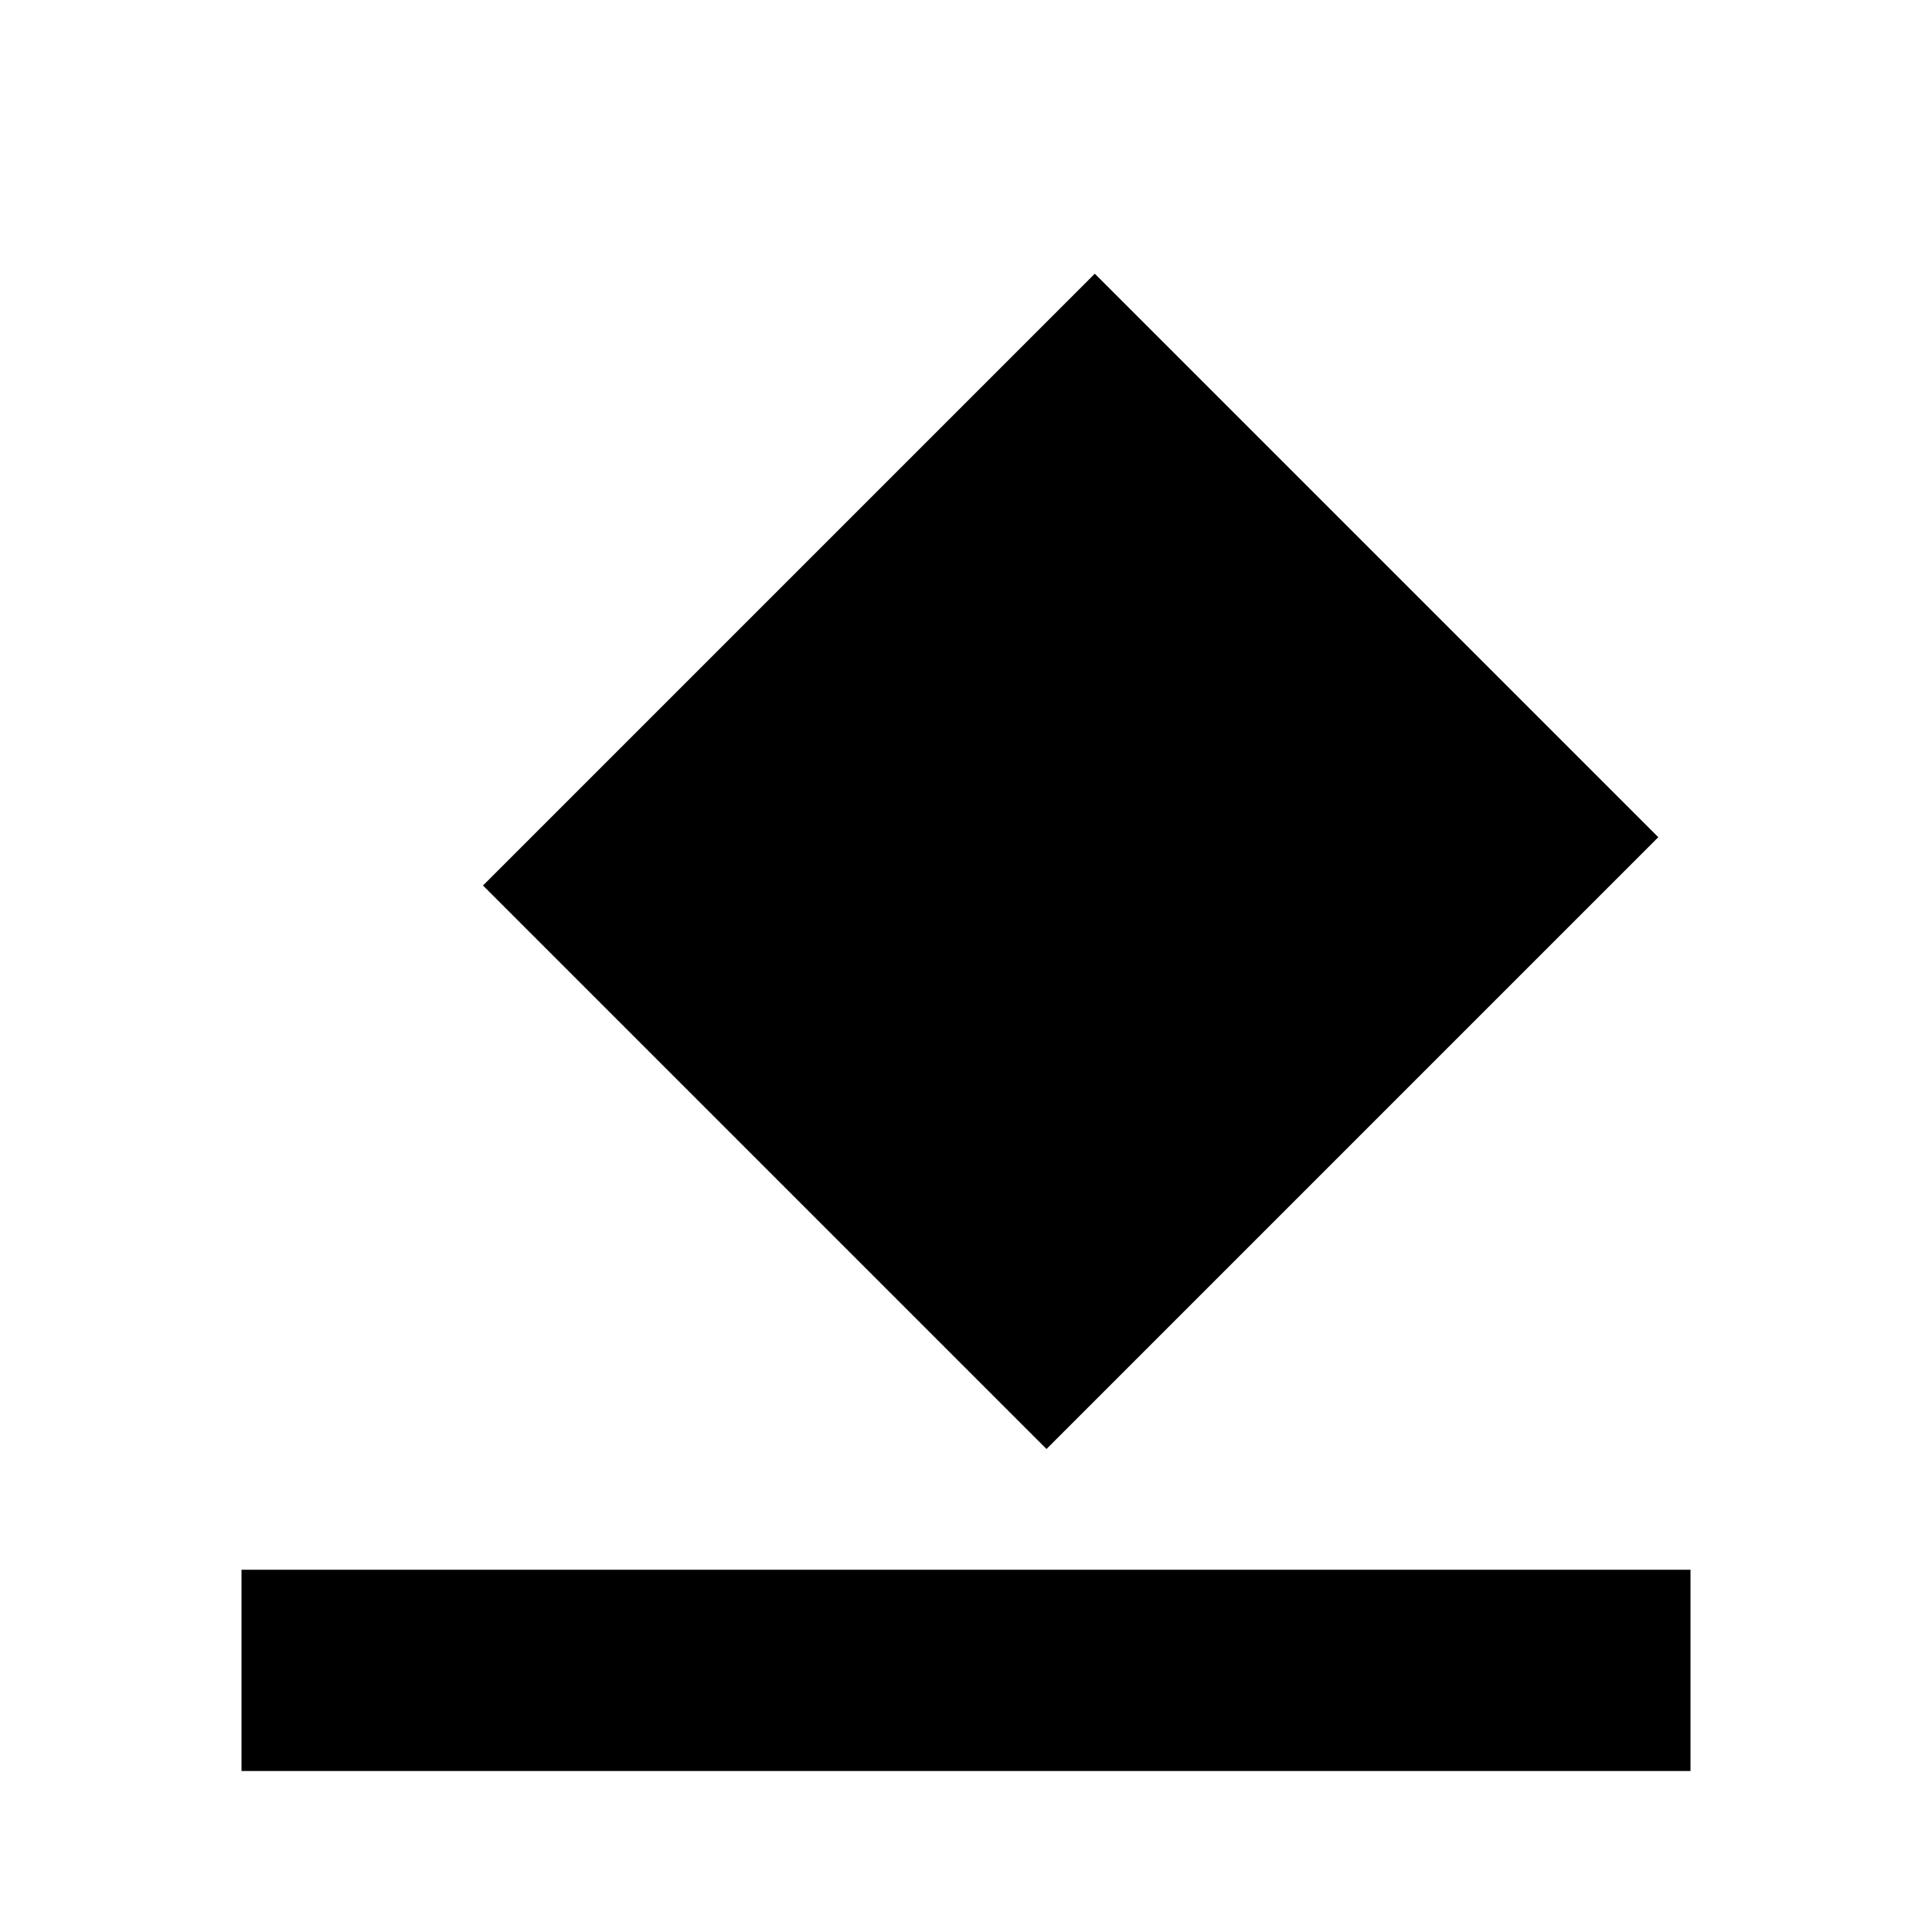
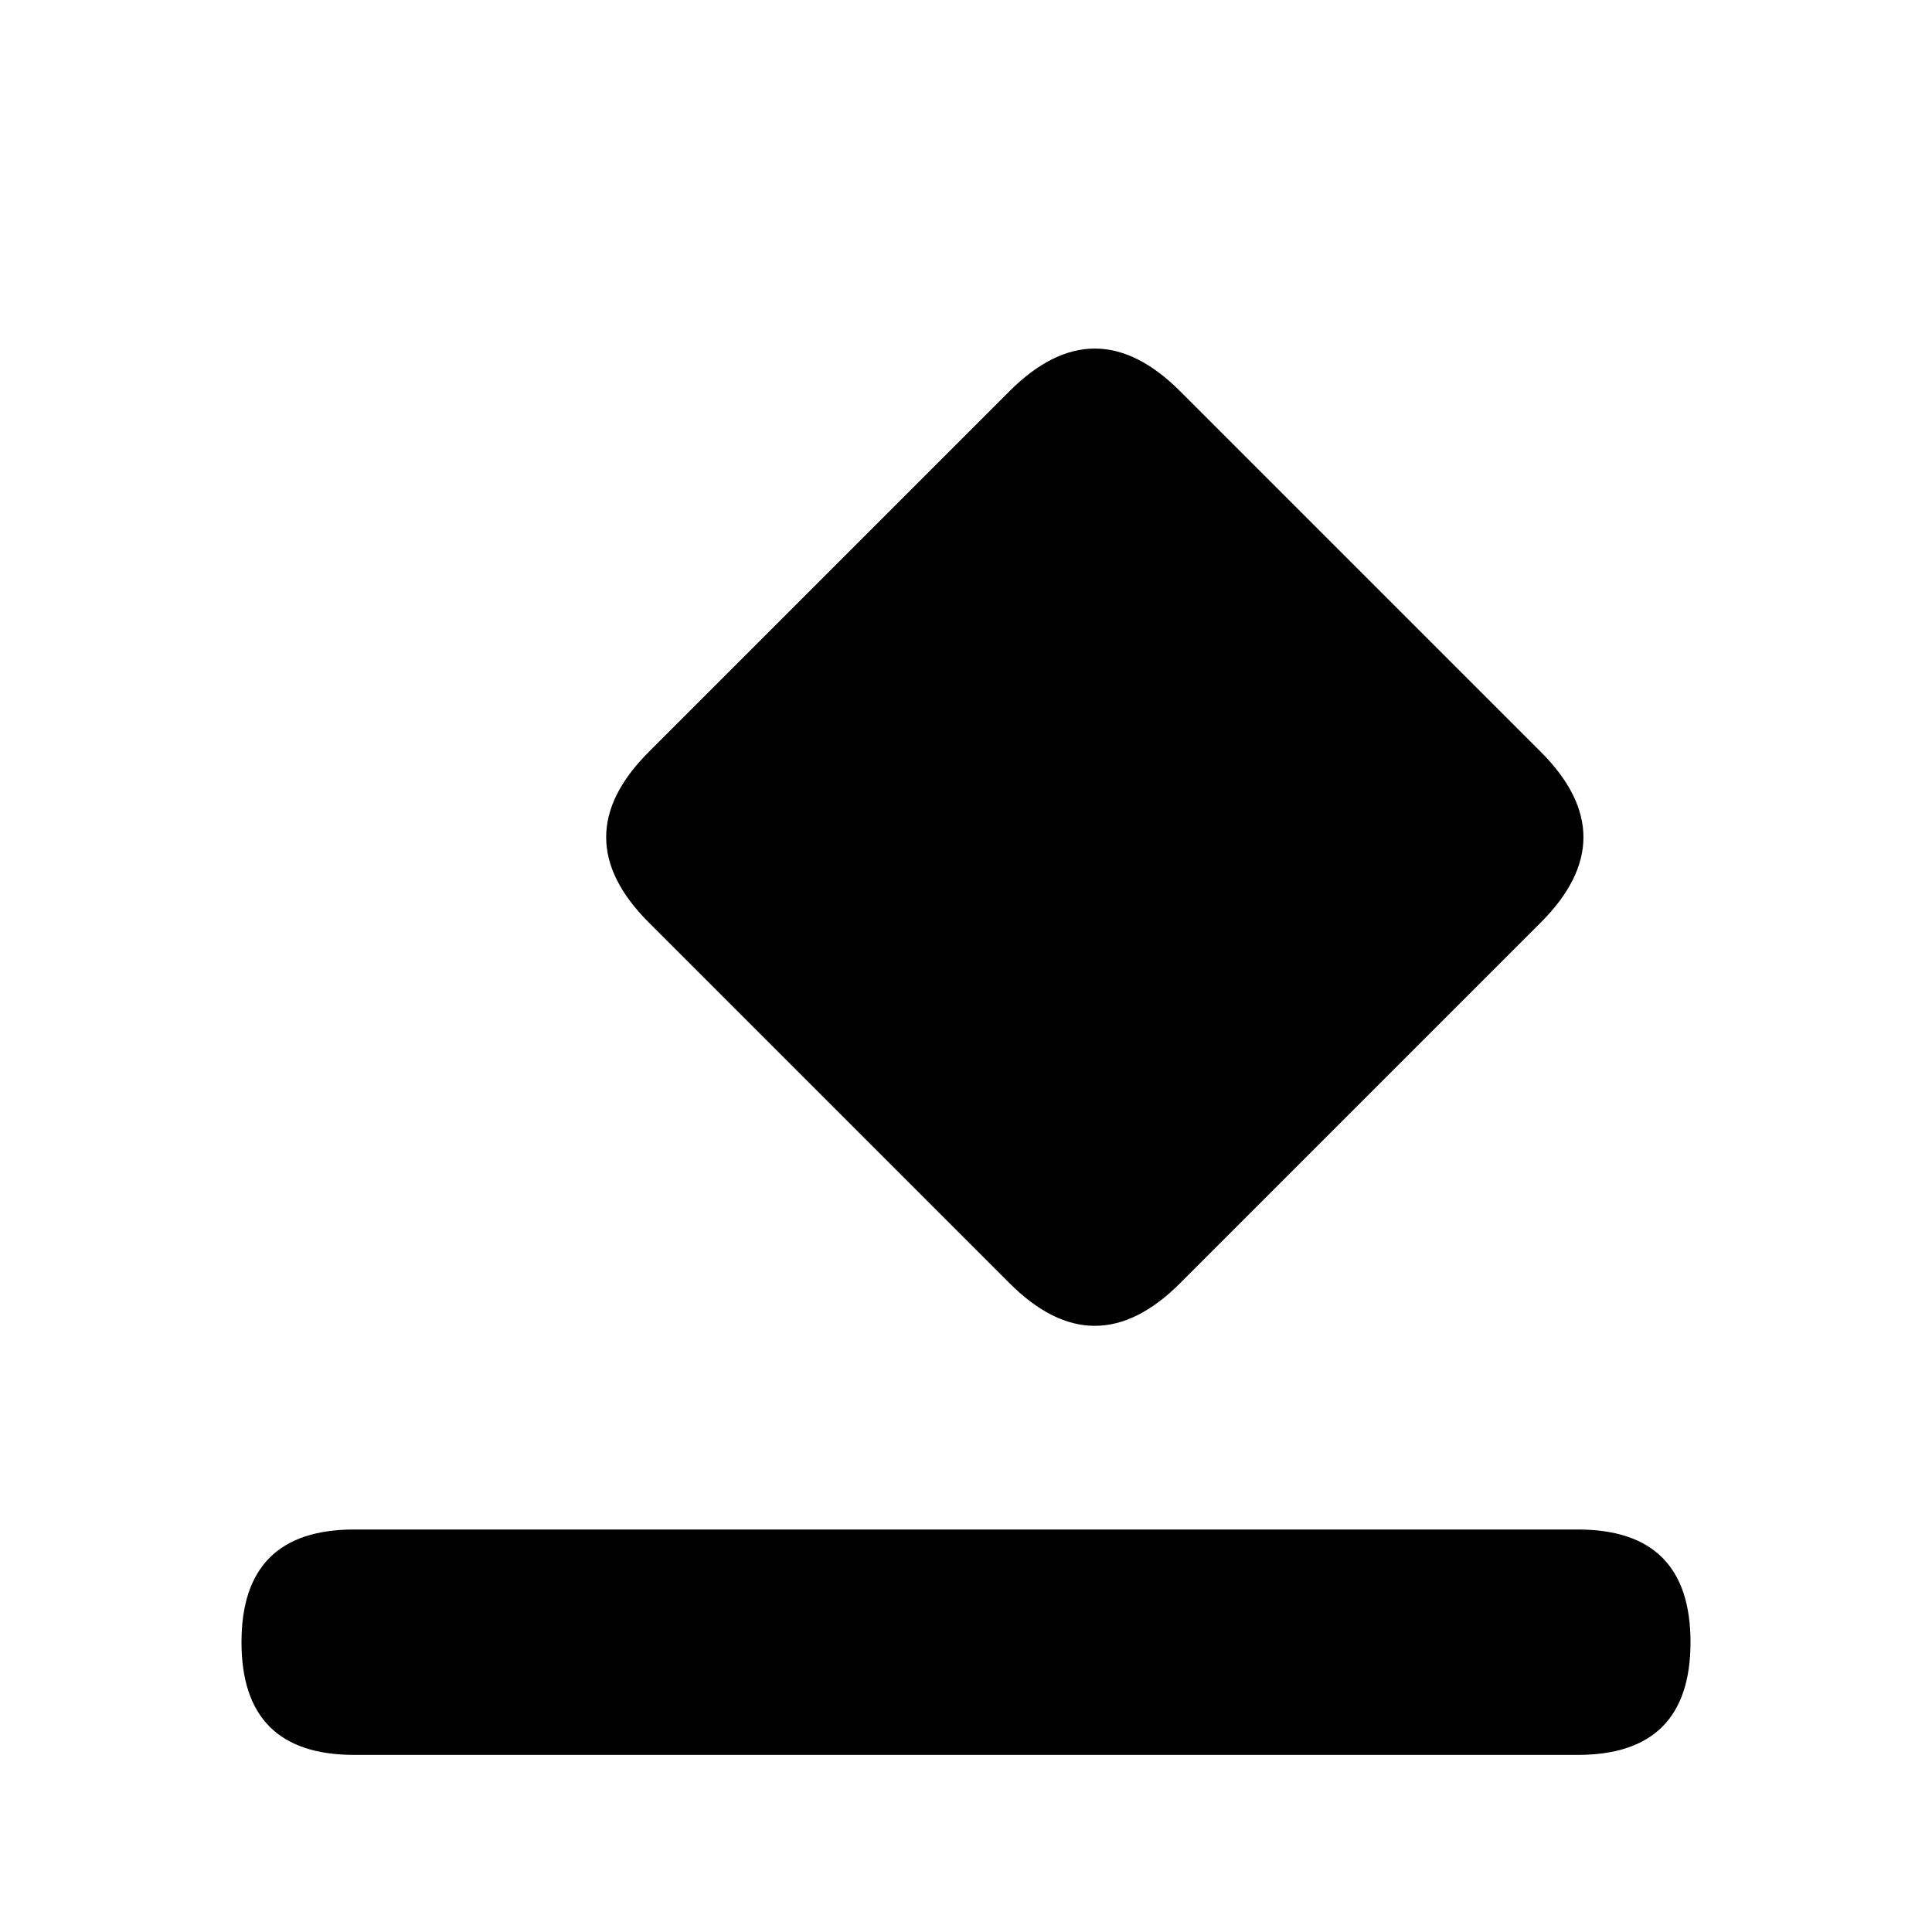
<svg xmlns="http://www.w3.org/2000/svg" viewBox="0 0 24 24">
-   <path d="M13.6 3.4 L20.6 10.4 L13 18 L6 11 Z" />
-   <path d="M3 19.5 H21 V22 H3 Z" />
+   <path d="M14.66 4.86 L19.14 9.34 Q20.2 10.4 19.14 11.46 L14.66 15.94 Q13.6 17 12.54 15.94 L8.06 11.46 Q7 10.4 8.06 9.34 L12.54 4.86 Q13.6 3.8 14.66 4.86 Z" />
+   <path d="M4.4 19 H19.6 Q21 19 21 20.4 Q21 21.8 19.6 21.8 H4.4 Q3 21.8 3 20.4 Q3 19 4.4 19 Z" />
</svg>
